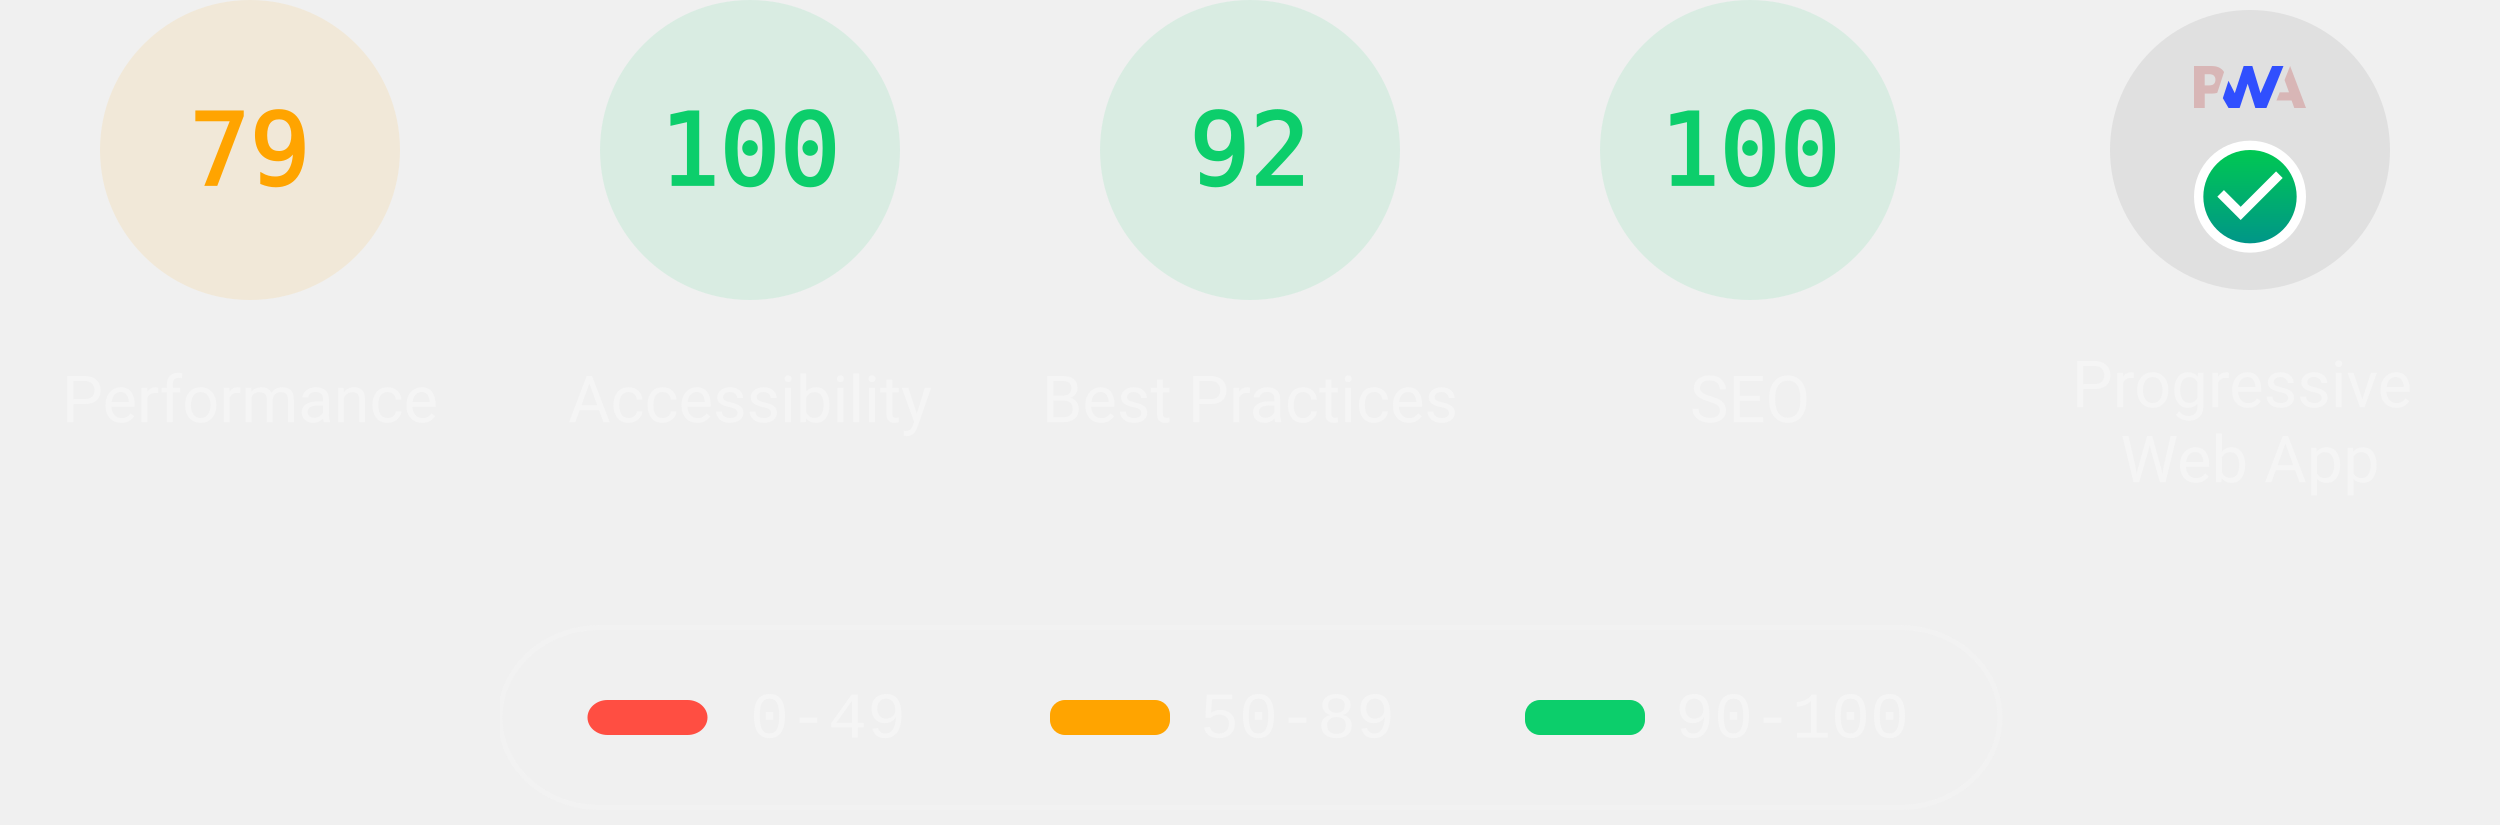
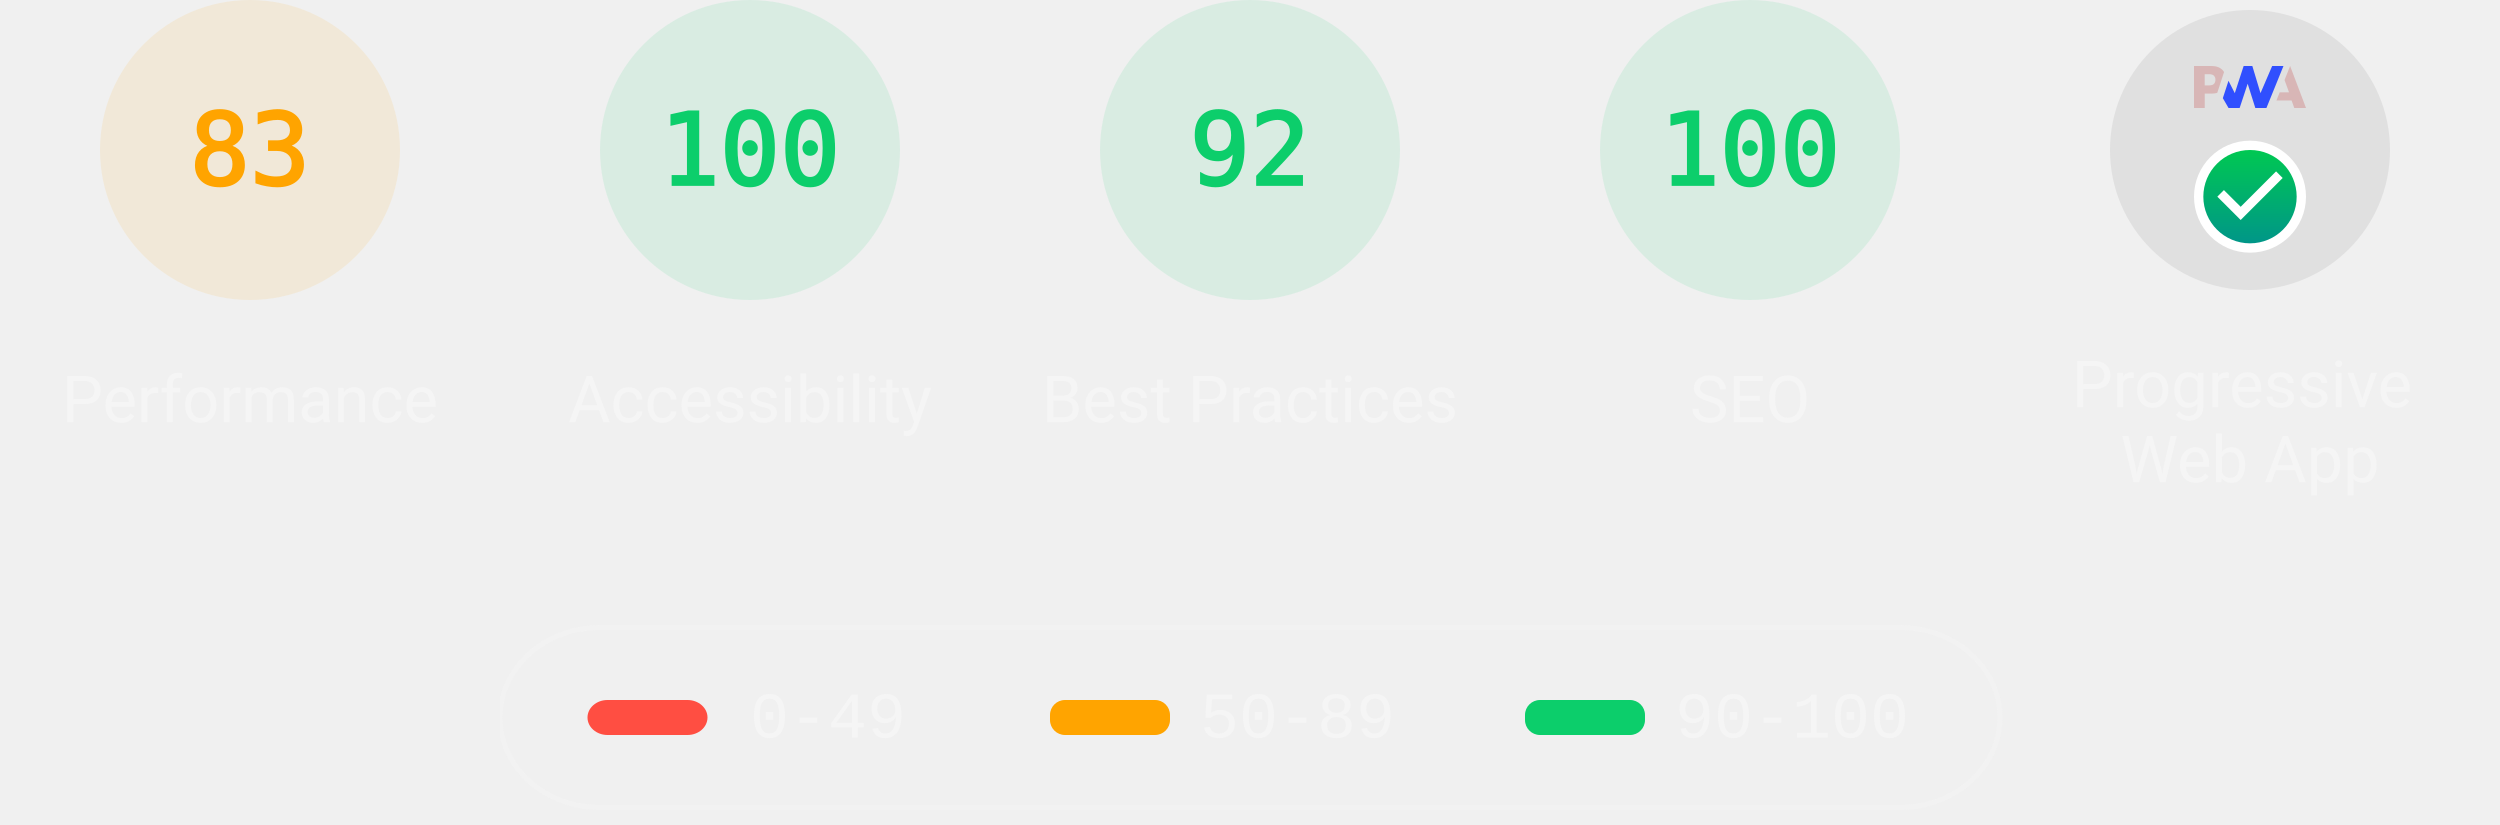
<svg xmlns="http://www.w3.org/2000/svg" class="theme--dark" fill="none" width="1000" height="330">
  <style>
			.gauge-base {
				opacity: 0.1
			}

			.gauge-arc {
				fill: none;
				animation-delay: 250ms;
				stroke-linecap: round;
				transform: rotate(-90deg);
				transform-origin: 100px 60px;
				animation: load-gauge 1s ease forwards
			}

			.guage-text {
				font-size: 40px;
				font-family: monospace;
				text-align: center
			}

			.guage-red {
				color: #ff4e42;
				fill: #ff4e42;
				stroke: #ff4e42
			}
			.guage-orange {
				color: #ffa400;
				fill: #ffa400;
				stroke: #ffa400
			}
			.guage-green {
				color: #0cce6b;
				fill: #0cce6b;
				stroke: #0cce6b
			}
			.theme--agnostic .guage-undefined {
				color: #5c5c5c;
				fill: #5c5c5c;
				stroke: #5c5c5c
			}
			.theme--light .guage-undefined {
				color: #1e1e1e;
				fill: #1e1e1e;
				stroke: #1e1e1e
			}
			.theme--dark .guage-undefined {
				color: #f5f5f5;
				fill: #f5f5f5;
				stroke: #f5f5f5
			}

			.guage-title {
				stroke: none;
				font-size: 26px;
				line-height: 26px;
				font-family: Roboto, Halvetica, Arial, sans-serif
			}
			.metric.guage-title {
				font-family: 'Courier New', Courier, monospace
			}
			.theme--agnostic .guage-title {
				color: #737373;
				fill: #737373
			}
			.theme--light .guage-title {
				color: #212121;
				fill: #212121
			}
			.theme--dark .guage-title {
				color: #f5f5f5;
				fill: #f5f5f5
			}

			@keyframes load-gauge {
				from {
					stroke-dasharray: 0 352.858
				}
			}
			.lh-gauge--pwa__disc {
				fill: #e0e0e0
			}
			.lh-gauge--pwa__logo {
				position: relative;
				fill: #b0b0b0
			}
			.lh-gauge--pwa__invisible {
				display: none
			}
			.lh-gauge--pwa__visible {
				display: inline
			}
			.guage-invisible {
				display: none
			}
			.lh-gauge--pwa__logo--primary-color {
				fill: #304ffe
			}
			.theme--agnostic .lh-gauge--pwa__logo--secondary-color {
				fill: #787878
			}
			.theme--light .lh-gauge--pwa__logo--secondary-color {
				fill: #3d3d3d
			}
			.theme--dark .lh-gauge--pwa__logo--secondary-color {
				fill: #d8b6b6
			}
			.theme--light #svg_2 {
				stroke: #00000022
			}
			.theme--agnostic #svg_2 {
				stroke: #616161
			}
			.theme--light #svg_2 {
				stroke: #00000022
			}
			.theme--dark #svg_2 {
				stroke: #f5f5f566
			}
		</style>
  <svg class="guage-div guage-perf guage-orange" viewBox="0 0 200 200" width="200" height="200" x="0" y="0">
    <circle class="gauge-base" r="56" cx="100" cy="60" stroke-width="8" />
-     <circle class="gauge-arc guage-arc-1" r="56" cx="100" cy="60" stroke-width="8" style="stroke-dasharray: 277.968, 351.858;" />
-     <text class="guage-text" x="100px" y="60px" alignment-baseline="central" dominant-baseline="central" text-anchor="middle">79</text>
+     <circle class="gauge-arc guage-arc-1" r="56" cx="100" cy="60" stroke-width="8" style="stroke-dasharray: 292.042, 351.858;" />
+     <text class="guage-text" x="100px" y="60px" alignment-baseline="central" dominant-baseline="central" text-anchor="middle">83</text>
    <text class="guage-title" x="100px" y="160px" alignment-baseline="central" dominant-baseline="central" text-anchor="middle">Performance</text>
  </svg>,<svg class="guage-div guage-perf guage-green" viewBox="0 0 200 200" width="200" height="200" x="200" y="0">
    <circle class="gauge-base" r="56" cx="100" cy="60" stroke-width="8" />
    <circle class="gauge-arc guage-arc-1" r="56" cx="100" cy="60" stroke-width="8" style="stroke-dasharray: 351.858, 351.858;" />
    <text class="guage-text" x="100px" y="60px" alignment-baseline="central" dominant-baseline="central" text-anchor="middle">100</text>
    <text class="guage-title" x="100px" y="160px" alignment-baseline="central" dominant-baseline="central" text-anchor="middle">Accessibility</text>
  </svg>,<svg class="guage-div guage-perf guage-green" viewBox="0 0 200 200" width="200" height="200" x="400" y="0">
    <circle class="gauge-base" r="56" cx="100" cy="60" stroke-width="8" />
    <circle class="gauge-arc guage-arc-1" r="56" cx="100" cy="60" stroke-width="8" style="stroke-dasharray: 323.709, 351.858;" />
    <text class="guage-text" x="100px" y="60px" alignment-baseline="central" dominant-baseline="central" text-anchor="middle">92</text>
    <text class="guage-title" x="100px" y="160px" alignment-baseline="central" dominant-baseline="central" text-anchor="middle">Best Practices</text>
  </svg>,<svg class="guage-div guage-perf guage-green" viewBox="0 0 200 200" width="200" height="200" x="600" y="0">
    <circle class="gauge-base" r="56" cx="100" cy="60" stroke-width="8" />
    <circle class="gauge-arc guage-arc-1" r="56" cx="100" cy="60" stroke-width="8" style="stroke-dasharray: 351.858, 351.858;" />
    <text class="guage-text" x="100px" y="60px" alignment-baseline="central" dominant-baseline="central" text-anchor="middle">100</text>
    <text class="guage-title" x="100px" y="160px" alignment-baseline="central" dominant-baseline="central" text-anchor="middle">SEO</text>
  </svg>,<svg class="guage-div guage-pwa" viewBox="0 0 200 200" width="200" height="200" x="800" y="0">
    <svg viewBox="0 0 60 60" width="112" height="112" x="44" y="4">
      <defs>
        <linearGradient id="lh-gauge--pwa__check-circle__gradient-0" x1="50%" y1="0%" x2="50%" y2="100%">
          <stop stop-color="#00C852" offset="0%" />
          <stop stop-color="#009688" offset="100%" />
        </linearGradient>
        <linearGradient id="lh-gauge--pwa__installable__shadow-gradient-0" x1="76.056%" x2="24.111%" y1="82.995%" y2="24.735%">
          <stop stop-color="#A5D6A7" offset="0%" />
          <stop stop-color="#80CBC4" offset="100%" />
        </linearGradient>
        <linearGradient id="lh-gauge--pwa__fast-reliable__shadow-gradient-0" x1="76.056%" y1="82.995%" x2="25.678%" y2="26.493%">
          <stop stop-color="#64B5F6" offset="0%" />
          <stop stop-color="#2979FF" offset="100%" />
        </linearGradient>
        <g id="lh-gauge--pwa__fast-reliable-badge-0">
          <circle fill="#FFFFFF" cx="10" cy="10" r="10" />
          <path fill="#304FFE" d="M10 3.58l5.25 2.34v3.5c0 3.23-2.24 6.26-5.25 7-3.01-.74-5.25-3.77-5.25-7v-3.5L10 3.58zm-.47 10.74l2.76-4.83.03-.07c.04-.08 0-.24-.22-.24h-1.64l.47-3.26h-.47l-2.7 4.77c-.02.01.05-.1-.04.05-.09.16-.1.31.18.31h1.63l-.47 3.27h.47z" />
        </g>
        <g id="lh-gauge--pwa__installable-badge-0">
          <circle fill="#FFFFFF" cx="10" cy="10" r="10" />
          <path fill="#009688" d="M10 4.167A5.835 5.835 0 0 0 4.167 10 5.835 5.835 0 0 0 10 15.833 5.835 5.835 0 0 0 15.833 10 5.835 5.835 0 0 0 10 4.167zm2.917 6.416h-2.334v2.334H9.417v-2.334H7.083V9.417h2.334V7.083h1.166v2.334h2.334v1.166z" />
        </g>
      </defs>
      <g stroke="none" fill-rule="nonzero">
        <circle class="lh-gauge--pwa__disc" cx="30" cy="30" r="30" />
        <g class="lh-gauge--pwa__logo">
          <path class="lh-gauge--pwa__logo--secondary-color" d="M35.66 19.39l.7-1.75h2L37.4 15 38.6 12l3.4 9h-2.51l-.58-1.61z" />
          <path class="lh-gauge--pwa__logo--primary-color" d="M33.52 21l3.65-9h-2.42l-2.5 5.82L30.5 12h-1.86l-1.9 5.82-1.35-2.65-1.21 3.72L25.4 21h2.38l1.72-5.2 1.64 5.2z" />
          <path class="lh-gauge--pwa__logo--secondary-color" fill-rule="nonzero" d="M20.3 17.91h1.48c.45 0 .85-.05 1.2-.15l.39-1.18 1.07-3.3a2.64 2.64 0 0 0-.28-.37c-.55-.6-1.36-.91-2.42-.91H18v9h2.3V17.9zm1.96-3.84c.22.22.33.5.33.87 0 .36-.1.65-.29.87-.2.23-.59.35-1.15.35h-.86v-2.41h.87c.52 0 .89.1 1.1.32z" />
        </g>
        <rect class="lh-gauge--pwa__component lh-gauge--pwa__na-line lh-gauge--pwa__invisible" fill="#FFFFFF" x="20" y="32" width="20" height="4" rx="2" />
        <g class="lh-gauge--pwa__component lh-gauge--pwa__fast-reliable-badge lh-gauge--pwa__invisible" transform="translate(20, 29)">
          <path fill="url(#lh-gauge--pwa__fast-reliable__shadow-gradient-0)" d="M33.63 19.49A30 30 0 0 1 16.2 30.36L3 17.14 17.14 3l16.49 16.49z" />
          <use href="#lh-gauge--pwa__fast-reliable-badge-0" />
        </g>
        <g class="lh-gauge--pwa__component lh-gauge--pwa__installable-badge lh-gauge--pwa__invisible" transform="translate(20, 29)">
          <path fill="url(#lh-gauge--pwa__installable__shadow-gradient-0)" d="M33.629 19.487c-4.272 5.453-10.391 9.39-17.415 10.869L3 17.142 17.142 3 33.63 19.487z" />
          <use href="#lh-gauge--pwa__installable-badge-0" />
        </g>
        <g class="lh-gauge--pwa__component lh-gauge--pwa__fast-reliable-installable-badges lh-gauge--pwa__invisible">
          <g transform="translate(8, 29)">
            <path fill="url(#lh-gauge--pwa__fast-reliable__shadow-gradient-0)" d="M16.321 30.463L3 17.143 17.142 3l22.365 22.365A29.864 29.864 0 0 1 22 31c-1.942 0-3.84-.184-5.679-.537z" />
            <use href="#lh-gauge--pwa__fast-reliable-badge-0" />
          </g>
          <g transform="translate(32, 29)">
            <path fill="url(#lh-gauge--pwa__installable__shadow-gradient-0)" d="M25.982 11.84a30.107 30.107 0 0 1-13.08 15.203L3 17.143 17.142 3l8.84 8.84z" />
            <use href="#lh-gauge--pwa__installable-badge-0" />
          </g>
        </g>
        <g class="lh-gauge--pwa__component lh-gauge--pwa__check-circle lh-gauge--pwa__visible" transform="translate(18, 28)">
          <circle fill="#FFFFFF" cx="12" cy="12" r="12" />
          <path fill="url(#lh-gauge--pwa__check-circle__gradient-0)" d="M12 2a10 10 0 1 0 0 20 10 10 0 0 0 0-20zm-2 15l-5-5 1.41-1.41L10 14.17l7.59-7.59L19 8l-9 9z" />
        </g>
      </g>
    </svg>
    <text class="guage-title" y="160px" alignment-baseline="central" dominant-baseline="central" text-anchor="middle">
      <tspan x="100px" dy="-6px">Progressive</tspan>
      <tspan x="100px" dy="30px">Web App</tspan>
    </text>
  </svg>
  <svg width="604" height="76" x="200" y="250">
    <g>
      <rect fill="none" id="canvas_background" height="80" width="604" y="-1" x="-1" />
      <g display="none" overflow="visible" y="0" x="0" height="100%" width="100%" id="canvasGrid">
        <rect fill="url(#gridpattern)" stroke-width="0" y="0" x="0" height="100%" width="100%" />
      </g>
    </g>
    <g>
      <rect fill-opacity="0" stroke-width="2" rx="40" id="svg_2" height="72" width="600" y="1" x="0" fill="#000000" />
      <rect stroke="#000" rx="8" id="svg_3" height="14" width="48" y="30" x="35" stroke-opacity="null" stroke-width="0" fill="#ff4e42" />
      <rect stroke="#000" rx="6" id="svg_4" height="14" width="48" y="30" x="220" stroke-opacity="null" stroke-width="0" fill="#ffa400" />
      <rect stroke="#000" rx="6" id="svg_5" height="14" width="48" y="30" x="410" stroke-opacity="null" stroke-width="0" fill="#0cce6b" />
      <text class="metric guage-title" xml:space="preserve" text-anchor="start" font-size="26" id="svg_6" y="45" x="100" stroke-opacity="null" stroke-width="0" stroke="#000">0-49</text>
      <text class="metric guage-title" xml:space="preserve" text-anchor="start" font-size="26" id="svg_7" y="45" x="280" stroke-opacity="null" stroke-width="0" stroke="#000">50-89</text>
      <text class="metric guage-title" xml:space="preserve" text-anchor="start" font-size="26" id="svg_8" y="45" x="470" stroke-opacity="null" stroke-width="0" stroke="#000">90-100</text>
    </g>
  </svg>
</svg>
